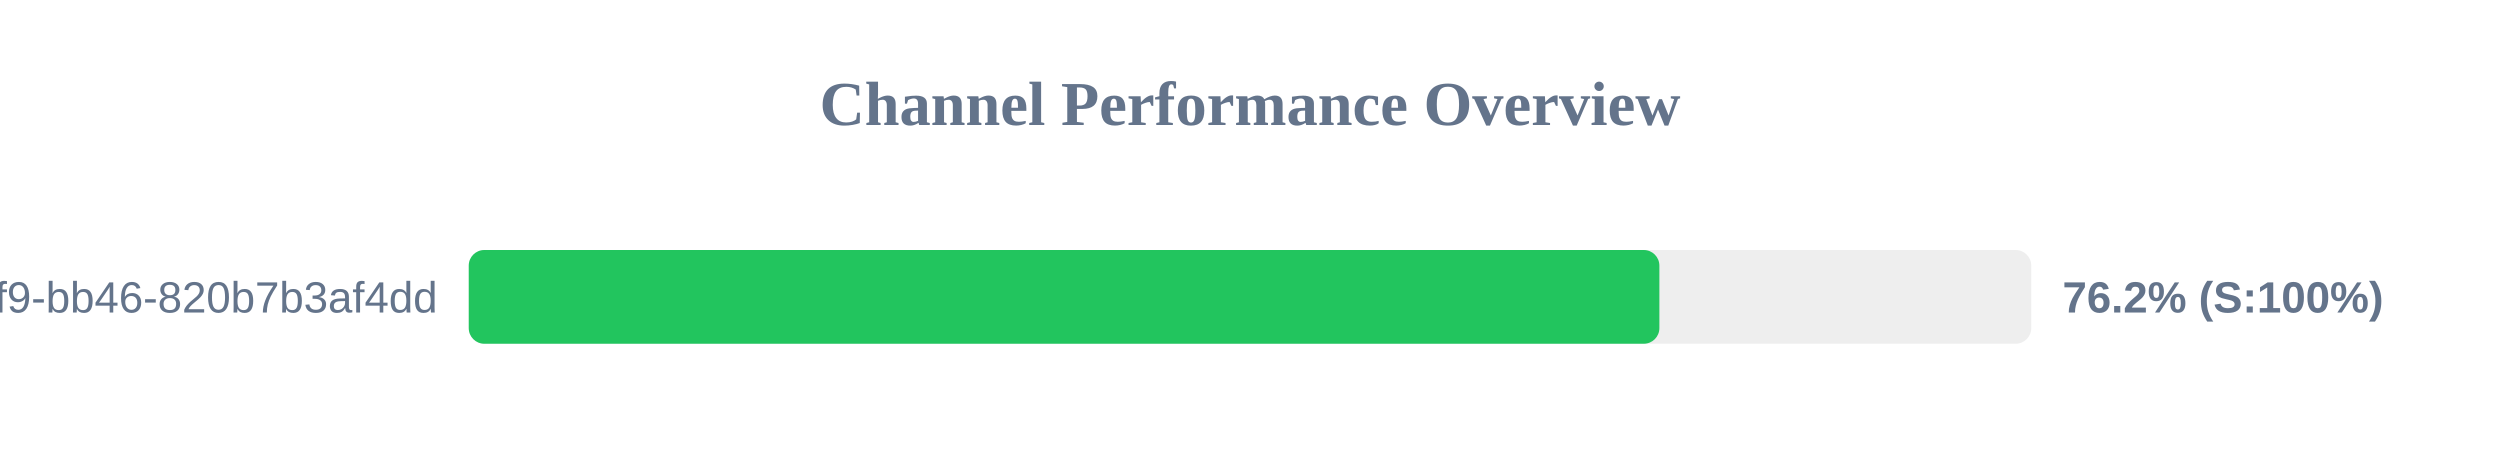
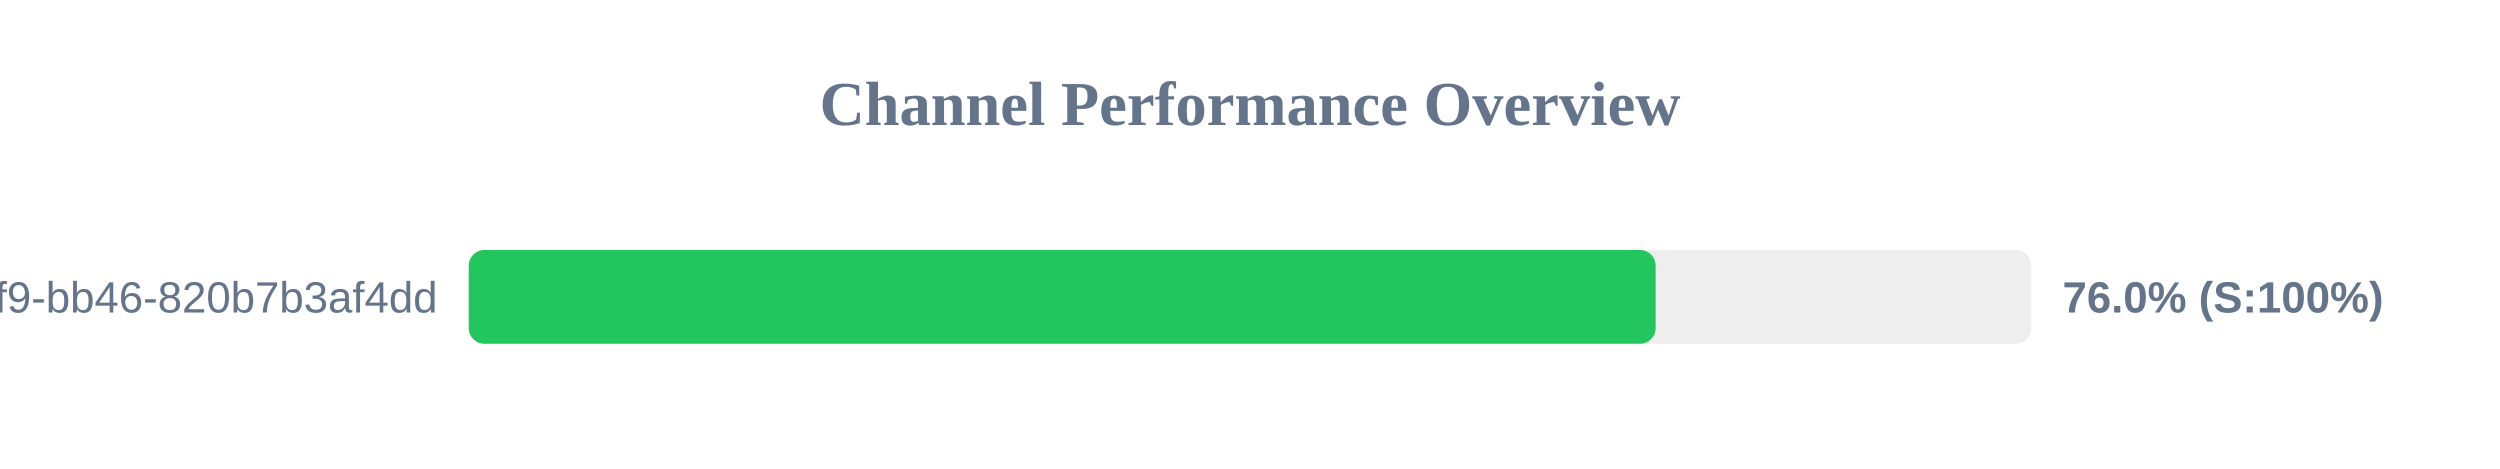
<svg xmlns="http://www.w3.org/2000/svg" width="800" height="150" version="1.1">
  <style>
        .row { font: 14px Arial; fill: #64748b; }
        .score { font: bold 14px Arial; fill: #64748b; }
    </style>
  <text x="400" y="40" text-anchor="middle" font-size="20px" font-weight="bold" fill="#64748b">Channel Performance Overview</text>
  <rect x="150" y="80" width="500" height="30" fill="#eee" rx="5" />
-   <rect x="150" y="80" width="381.0" height="30" fill="#22c55e" rx="5" />
+   <rect x="150" y="80" width="379.8" height="30" fill="#22c55e" rx="5" />
  <text x="140" y="100" text-anchor="end" class="row">?uuid=80b2ac81-ba69-41f9-bb46-820b7b3af4dd</text>
-   <text x="660" y="100" text-anchor="start" class="score">76.2% (S:100%)</text>
+   <text x="660" y="100" text-anchor="start" class="score">76.0% (S:100%)</text>
</svg>
